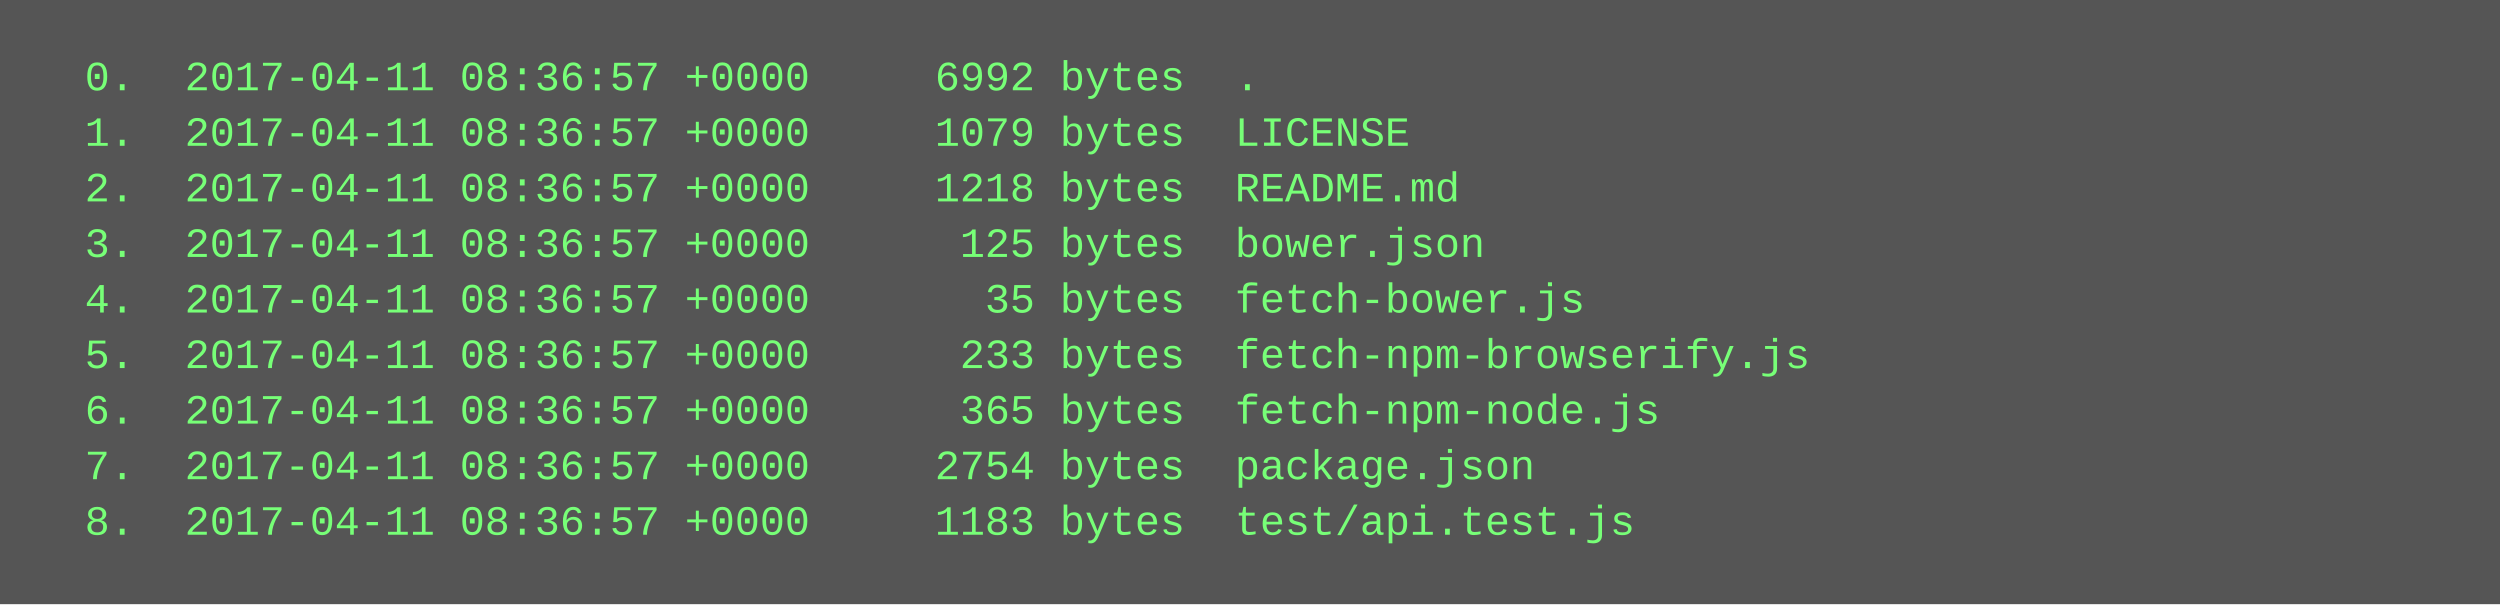
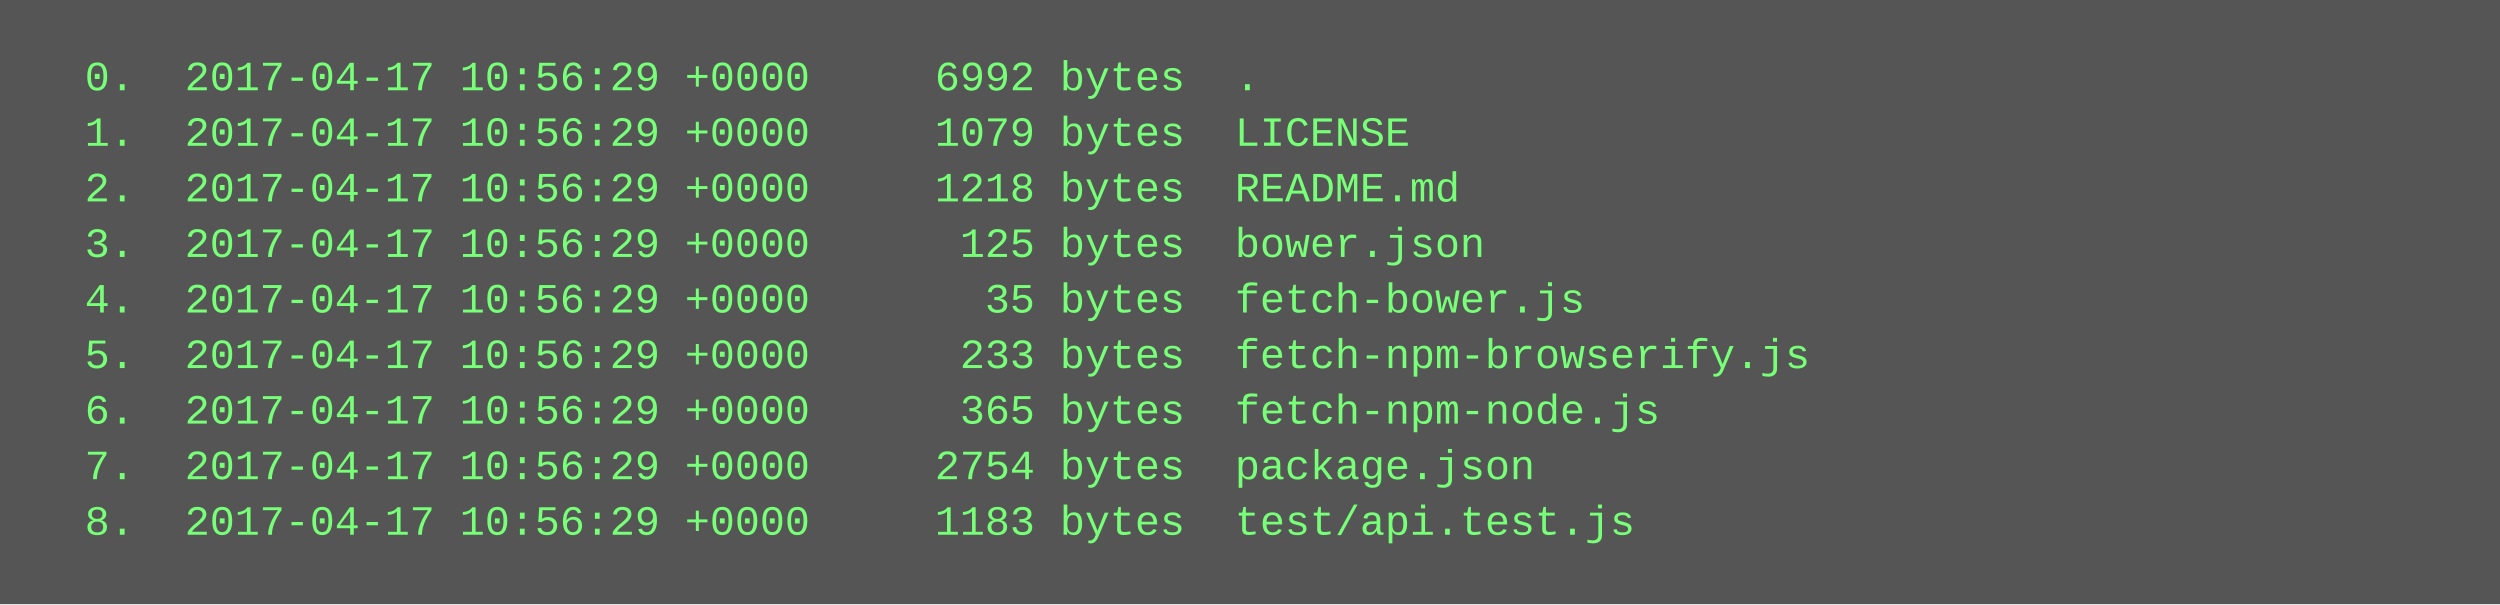
<svg xmlns="http://www.w3.org/2000/svg" height="174" width="720">
  <rect height="174" fill="#555" width="720" />
  <text fill="#7f7" font-family="Courier New" font-size="12" xml:space="preserve">
-     <tspan x="10" y="26">  0.  2017-04-11 08:36:57 +0000     6992 bytes  .</tspan>
-     <tspan x="10" y="42">  1.  2017-04-11 08:36:57 +0000     1079 bytes  LICENSE</tspan>
-     <tspan x="10" y="58">  2.  2017-04-11 08:36:57 +0000     1218 bytes  README.md</tspan>
-     <tspan x="10" y="74">  3.  2017-04-11 08:36:57 +0000      125 bytes  bower.json</tspan>
-     <tspan x="10" y="90">  4.  2017-04-11 08:36:57 +0000       35 bytes  fetch-bower.js</tspan>
-     <tspan x="10" y="106">  5.  2017-04-11 08:36:57 +0000      233 bytes  fetch-npm-browserify.js</tspan>
-     <tspan x="10" y="122">  6.  2017-04-11 08:36:57 +0000      365 bytes  fetch-npm-node.js</tspan>
-     <tspan x="10" y="138">  7.  2017-04-11 08:36:57 +0000     2754 bytes  package.json</tspan>
-     <tspan x="10" y="154">  8.  2017-04-11 08:36:57 +0000     1183 bytes  test/api.test.js</tspan>
+     <tspan x="10" y="26">  0.  2017-04-17 10:56:29 +0000     6992 bytes  .</tspan>
+     <tspan x="10" y="42">  1.  2017-04-17 10:56:29 +0000     1079 bytes  LICENSE</tspan>
+     <tspan x="10" y="58">  2.  2017-04-17 10:56:29 +0000     1218 bytes  README.md</tspan>
+     <tspan x="10" y="74">  3.  2017-04-17 10:56:29 +0000      125 bytes  bower.json</tspan>
+     <tspan x="10" y="90">  4.  2017-04-17 10:56:29 +0000       35 bytes  fetch-bower.js</tspan>
+     <tspan x="10" y="106">  5.  2017-04-17 10:56:29 +0000      233 bytes  fetch-npm-browserify.js</tspan>
+     <tspan x="10" y="122">  6.  2017-04-17 10:56:29 +0000      365 bytes  fetch-npm-node.js</tspan>
+     <tspan x="10" y="138">  7.  2017-04-17 10:56:29 +0000     2754 bytes  package.json</tspan>
+     <tspan x="10" y="154">  8.  2017-04-17 10:56:29 +0000     1183 bytes  test/api.test.js</tspan>
  </text>
</svg>
